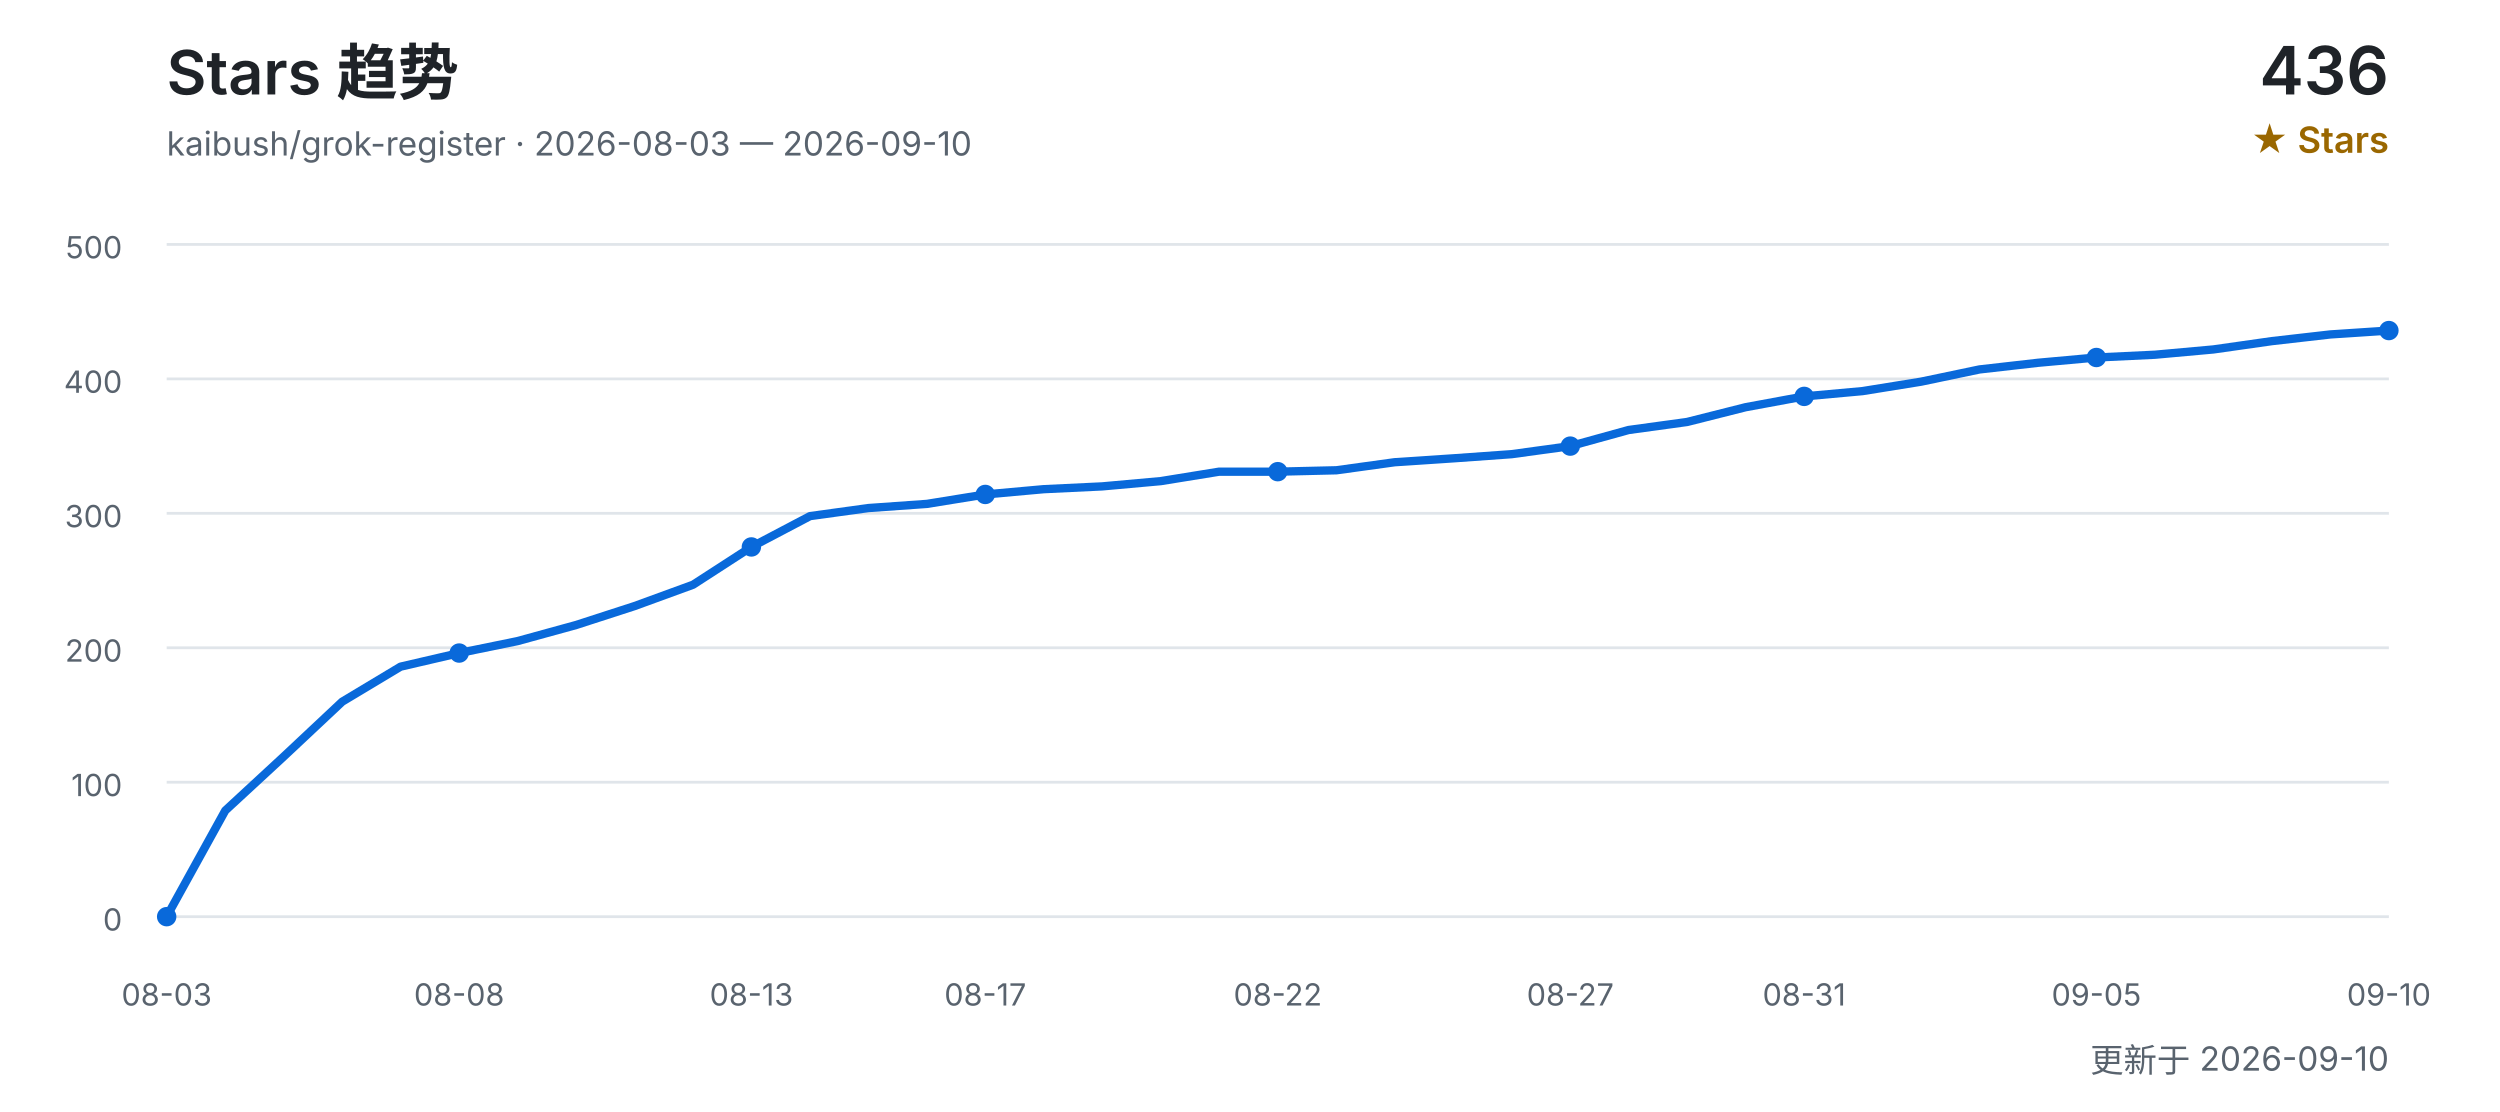
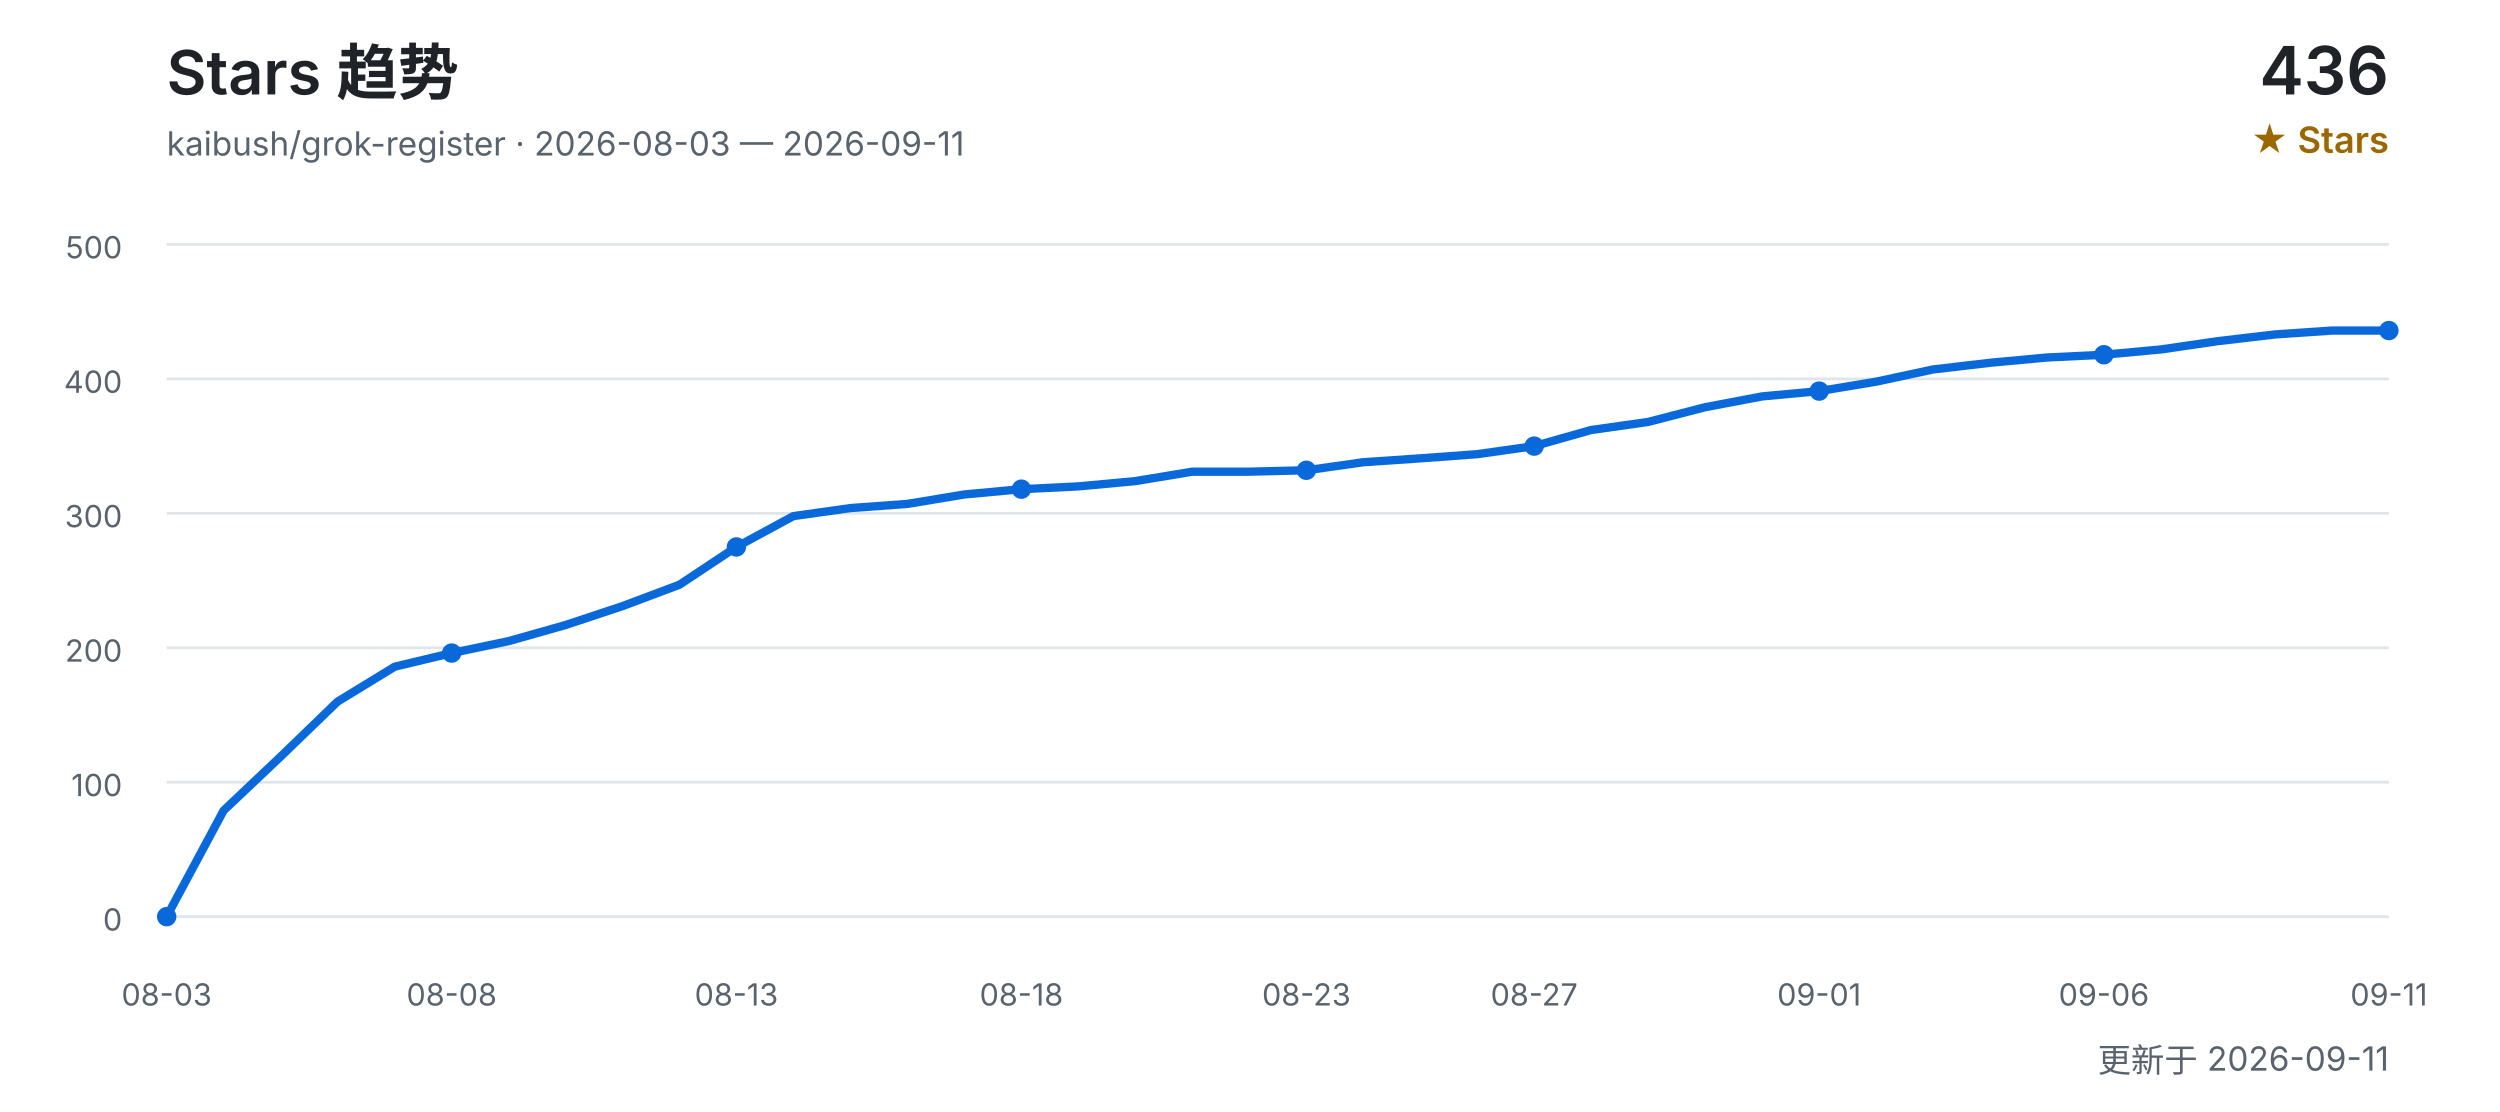
<svg xmlns="http://www.w3.org/2000/svg" width="900" height="400" viewBox="0 0 900 400" role="img" aria-labelledby="title desc">
  <defs>
    <style>
      text { font-family: Inter, "Segoe UI", Arial, "Noto Sans CJK SC", sans-serif; }
      .title { fill: #1f2328; font-size: 22px; font-weight: 600; }
      .subtitle { fill: #59636e; font-size: 12px; }
      .count { fill: #1f2328; font-size: 24px; font-weight: 600; }
      .count-label { fill: #9a6700; font-size: 13px; font-weight: 600; }
      .grid { stroke: #d0d7de; stroke-width: 1; opacity: 0.65; }
      .axis { fill: #59636e; font-size: 11px; }
      .line { fill: none; stroke: #0969da; stroke-width: 3; stroke-linecap: round; stroke-linejoin: round; }
      .point { fill: #0969da; }
    </style>
  </defs>
  <text x="60" y="34" class="title">Stars 趋势</text>
-   <text x="60" y="56" class="subtitle">kaibush/grok-register · 2026-08-03 — 2026-09-10</text>
+   <text x="60" y="56" class="subtitle">kaibush/grok-register · 2026-08-03 — 2026-09-11</text>
  <text x="860" y="34" class="count" text-anchor="end">436</text>
  <text x="860" y="55" class="count-label" text-anchor="end">★ Stars</text>
  <line x1="60" y1="330.0" x2="860" y2="330.0" class="grid" />
  <text x="44" y="335.0" class="axis" text-anchor="end">0</text>
  <line x1="60" y1="281.6" x2="860" y2="281.6" class="grid" />
  <text x="44" y="286.6" class="axis" text-anchor="end">100</text>
  <line x1="60" y1="233.2" x2="860" y2="233.2" class="grid" />
  <text x="44" y="238.2" class="axis" text-anchor="end">200</text>
  <line x1="60" y1="184.8" x2="860" y2="184.8" class="grid" />
  <text x="44" y="189.8" class="axis" text-anchor="end">300</text>
  <line x1="60" y1="136.4" x2="860" y2="136.4" class="grid" />
  <text x="44" y="141.4" class="axis" text-anchor="end">400</text>
  <line x1="60" y1="88.0" x2="860" y2="88.0" class="grid" />
  <text x="44" y="93.0" class="axis" text-anchor="end">500</text>
-   <polyline points="60.0,330.0 81.1,291.8 102.1,272.4 123.2,252.6 144.2,240.0 165.3,235.1 186.3,230.8 207.4,225.0 228.4,218.2 249.5,210.5 270.5,196.9 291.6,185.8 312.6,182.9 333.7,181.4 354.7,178.0 375.8,176.1 396.8,175.1 417.9,173.2 438.9,169.8 460.0,169.8 481.1,169.3 502.1,166.4 523.2,165.0 544.2,163.5 565.3,160.6 586.3,154.8 607.4,151.9 628.4,146.6 649.5,142.7 670.5,140.8 691.6,137.4 712.6,133.0 733.7,130.6 754.7,128.7 775.8,127.7 796.8,125.8 817.9,122.8 838.9,120.4 860.0,119.0" class="line" />
+   <polyline points="60.0,330.0 80.5,291.8 101.0,272.4 121.5,252.6 142.1,240.0 162.6,235.1 183.1,230.8 203.6,225.0 224.1,218.2 244.6,210.5 265.1,196.9 285.6,185.8 306.2,182.9 326.7,181.4 347.2,178.0 367.7,176.1 388.2,175.1 408.7,173.2 429.2,169.8 449.7,169.8 470.3,169.3 490.8,166.4 511.3,165.0 531.8,163.5 552.3,160.6 572.8,154.8 593.3,151.9 613.8,146.6 634.4,142.7 654.9,140.8 675.4,137.4 695.9,133.0 716.4,130.6 736.9,128.7 757.4,127.7 777.9,125.8 798.5,122.8 819.0,120.4 839.5,119.0 860.0,119.0" class="line" />
  <text x="60.0" y="362" class="axis" text-anchor="middle">08-03</text>
  <circle cx="60.0" cy="330.0" r="3.5" class="point" />
-   <text x="165.3" y="362" class="axis" text-anchor="middle">08-08</text>
-   <circle cx="165.3" cy="235.1" r="3.5" class="point" />
-   <text x="270.5" y="362" class="axis" text-anchor="middle">08-13</text>
-   <circle cx="270.5" cy="196.9" r="3.5" class="point" />
-   <text x="354.7" y="362" class="axis" text-anchor="middle">08-17</text>
-   <circle cx="354.7" cy="178.0" r="3.5" class="point" />
-   <text x="460.0" y="362" class="axis" text-anchor="middle">08-22</text>
-   <circle cx="460.0" cy="169.8" r="3.5" class="point" />
-   <text x="565.3" y="362" class="axis" text-anchor="middle">08-27</text>
-   <circle cx="565.3" cy="160.6" r="3.5" class="point" />
-   <text x="649.5" y="362" class="axis" text-anchor="middle">08-31</text>
-   <circle cx="649.5" cy="142.7" r="3.5" class="point" />
-   <text x="754.7" y="362" class="axis" text-anchor="middle">09-05</text>
-   <circle cx="754.7" cy="128.7" r="3.5" class="point" />
-   <text x="860.0" y="362" class="axis" text-anchor="middle">09-10</text>
+   <text x="162.6" y="362" class="axis" text-anchor="middle">08-08</text>
+   <circle cx="162.6" cy="235.1" r="3.5" class="point" />
+   <text x="265.1" y="362" class="axis" text-anchor="middle">08-13</text>
+   <circle cx="265.1" cy="196.9" r="3.5" class="point" />
+   <text x="367.7" y="362" class="axis" text-anchor="middle">08-18</text>
+   <circle cx="367.7" cy="176.1" r="3.5" class="point" />
+   <text x="470.3" y="362" class="axis" text-anchor="middle">08-23</text>
+   <circle cx="470.3" cy="169.3" r="3.5" class="point" />
+   <text x="552.3" y="362" class="axis" text-anchor="middle">08-27</text>
+   <circle cx="552.3" cy="160.6" r="3.5" class="point" />
+   <text x="654.9" y="362" class="axis" text-anchor="middle">09-01</text>
+   <circle cx="654.9" cy="140.8" r="3.5" class="point" />
+   <text x="757.4" y="362" class="axis" text-anchor="middle">09-06</text>
+   <circle cx="757.4" cy="127.7" r="3.5" class="point" />
+   <text x="860.0" y="362" class="axis" text-anchor="middle">09-11</text>
  <circle cx="860.0" cy="119.0" r="3.5" class="point" />
-   <text x="860" y="386" class="subtitle" text-anchor="end">更新于 2026-09-10</text>
+   <text x="860" y="386" class="subtitle" text-anchor="end">更新于 2026-09-11</text>
</svg>
